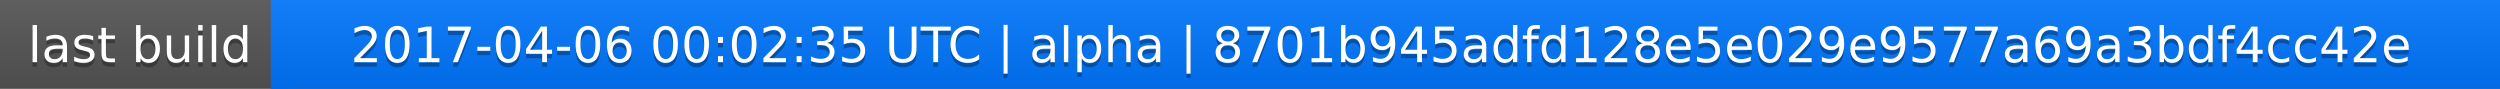
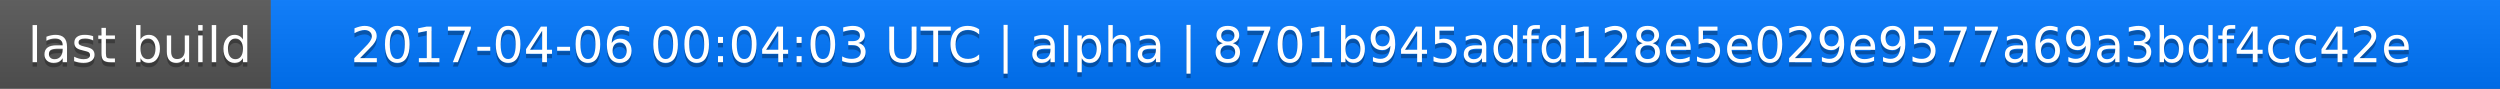
<svg xmlns="http://www.w3.org/2000/svg" width="563" height="20">
  <linearGradient id="a" x2="0" y2="100%">
    <stop offset="0" stop-color="#bbb" stop-opacity=".1" />
    <stop offset="1" stop-opacity=".1" />
  </linearGradient>
  <rect rx="0" width="563" height="20" fill="#555" />
  <rect rx="0" x="61" width="502" height="20" fill="#07f" />
  <path fill="#07f" d="M61 0h4v20h-4z" />
  <rect rx="0" width="563" height="20" fill="url(#a)" />
  <g fill="#fff" text-anchor="middle" font-family="DejaVu Sans,Verdana,Geneva,sans-serif" font-size="11">
    <text x="31.5" y="15" fill="#010101" fill-opacity=".3">last build</text>
    <text x="31.5" y="14">last build</text>
-     <text x="311" y="15" fill="#010101" fill-opacity=".3">2017-04-06 00:02:35 UTC | alpha | 8701b945adfd128e5e029e9577a69a3bdf4cc42e</text>
-     <text x="311" y="14">2017-04-06 00:02:35 UTC | alpha | 8701b945adfd128e5e029e9577a69a3bdf4cc42e</text>
+     <text x="311" y="15" fill="#010101" fill-opacity=".3">2017-04-06 00:04:03 UTC | alpha | 8701b945adfd128e5e029e9577a69a3bdf4cc42e</text>
+     <text x="311" y="14">2017-04-06 00:04:03 UTC | alpha | 8701b945adfd128e5e029e9577a69a3bdf4cc42e</text>
  </g>
</svg>
